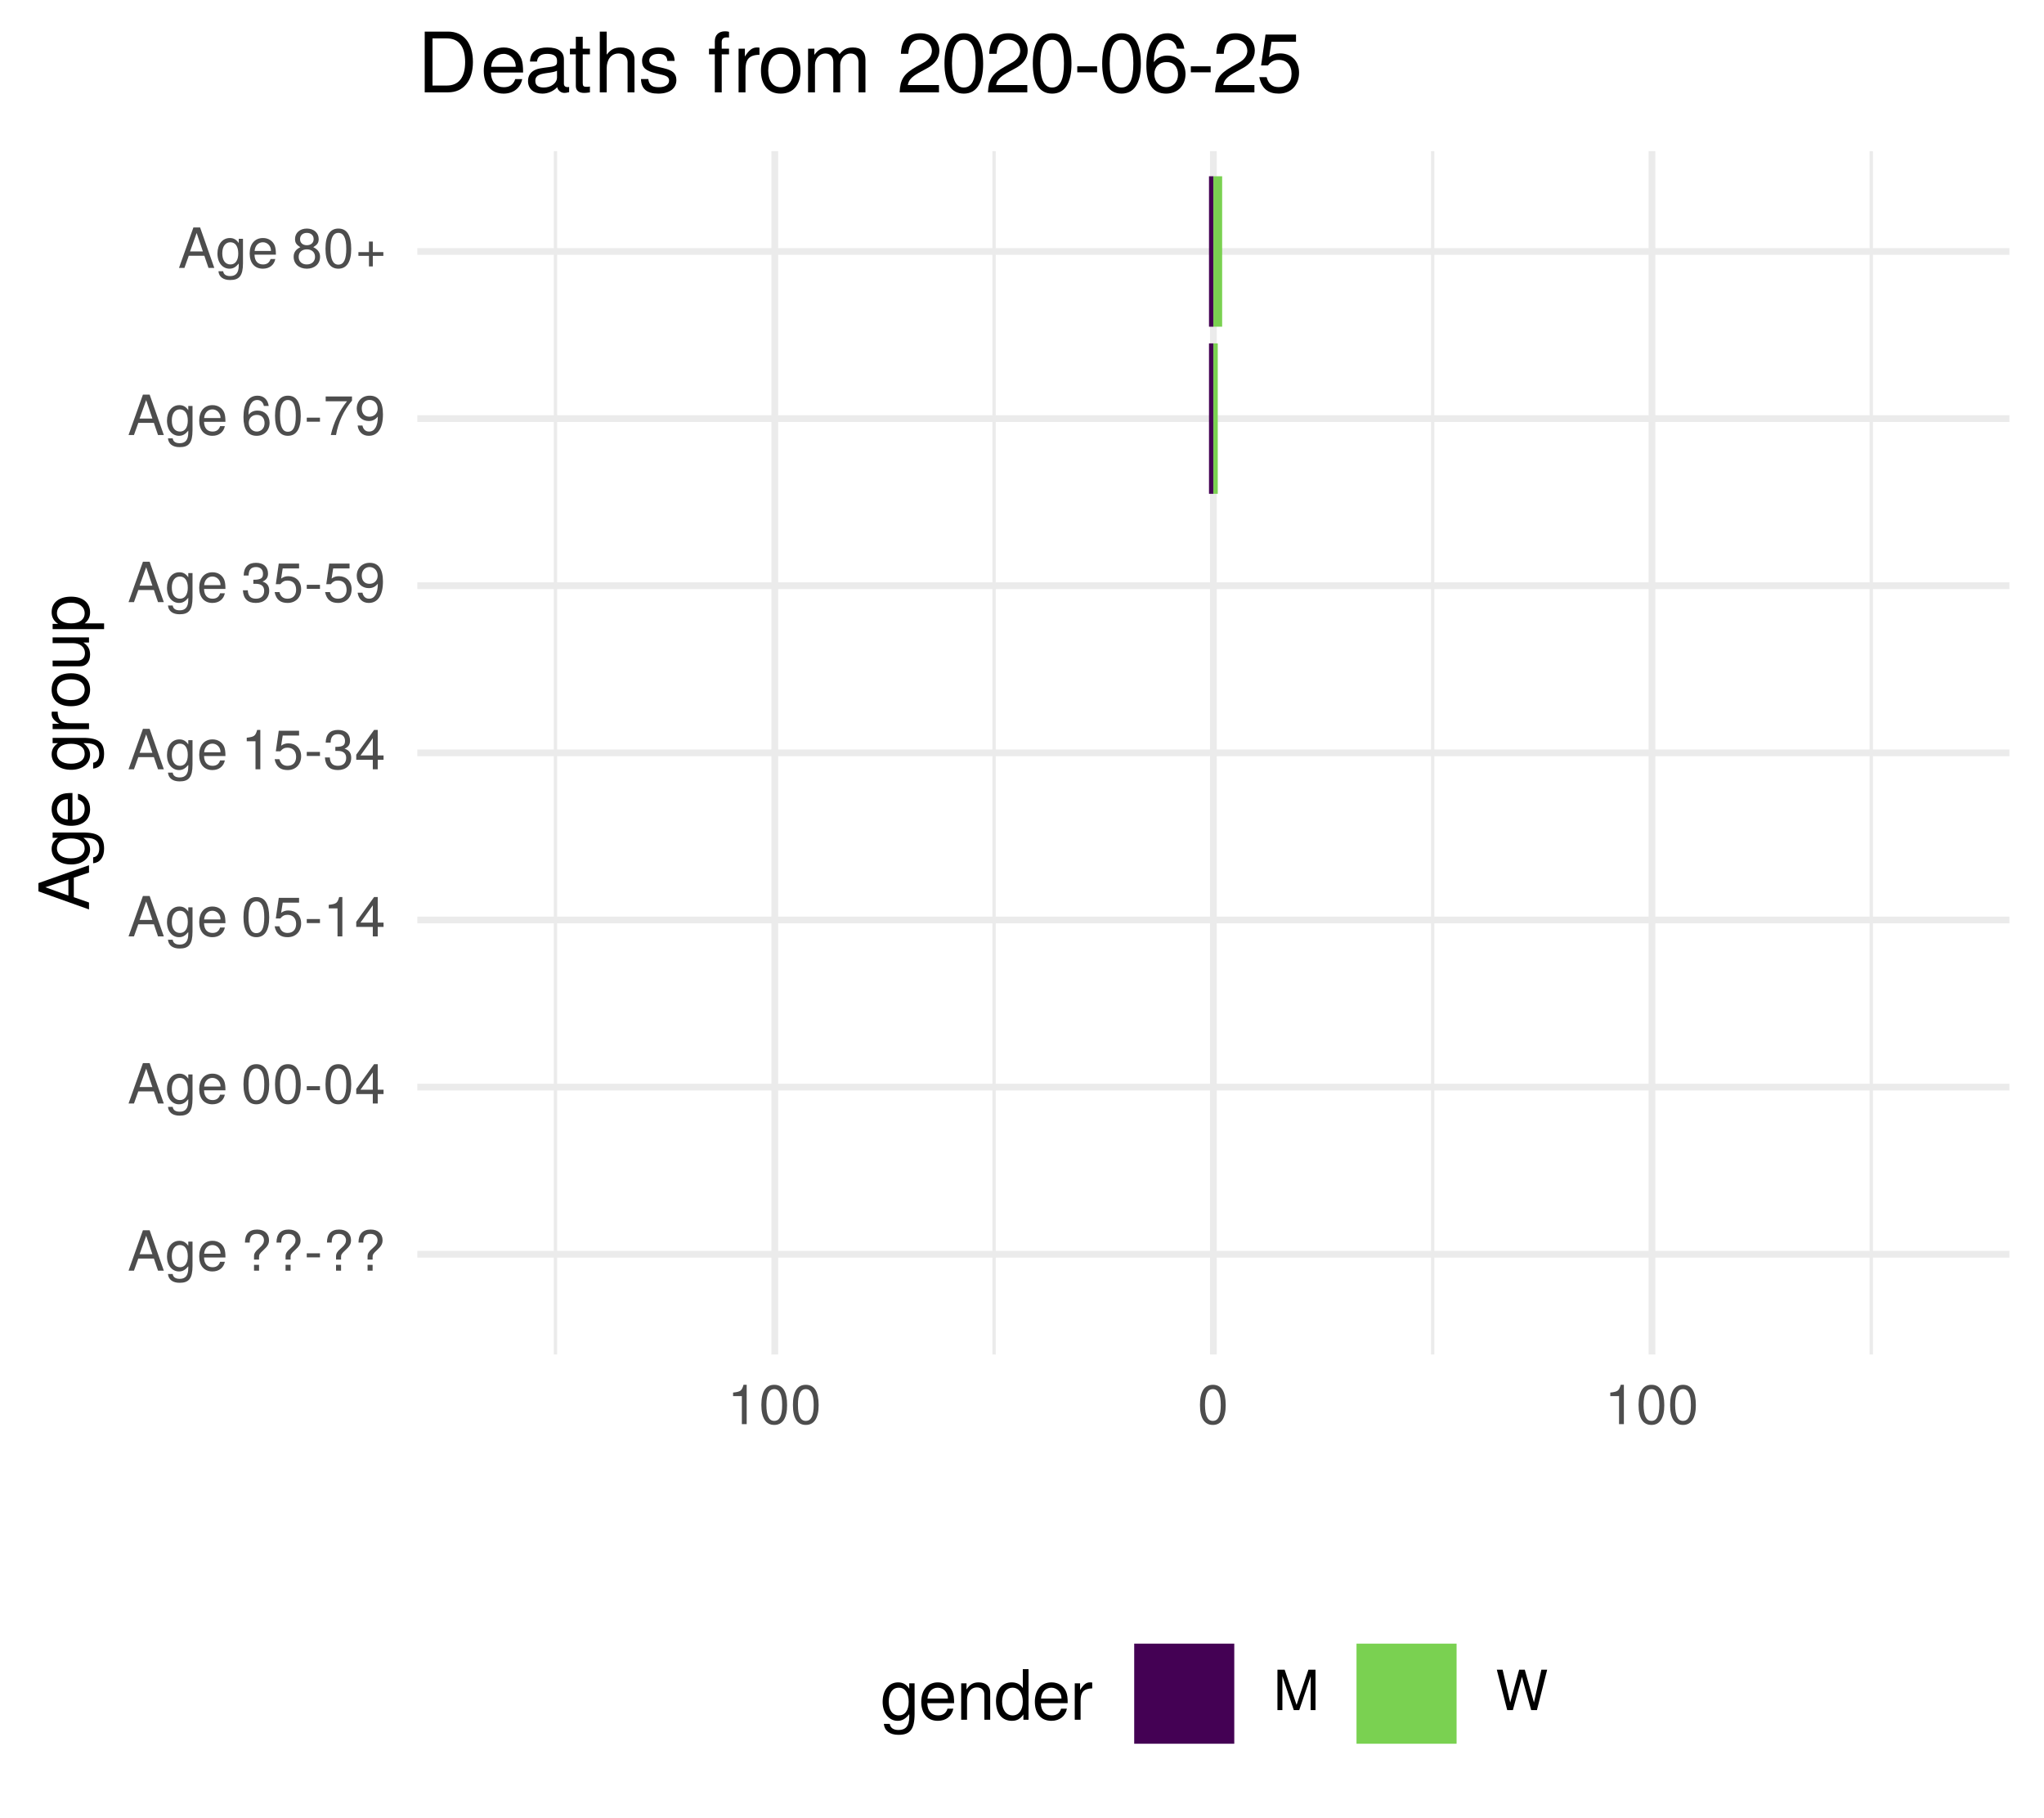
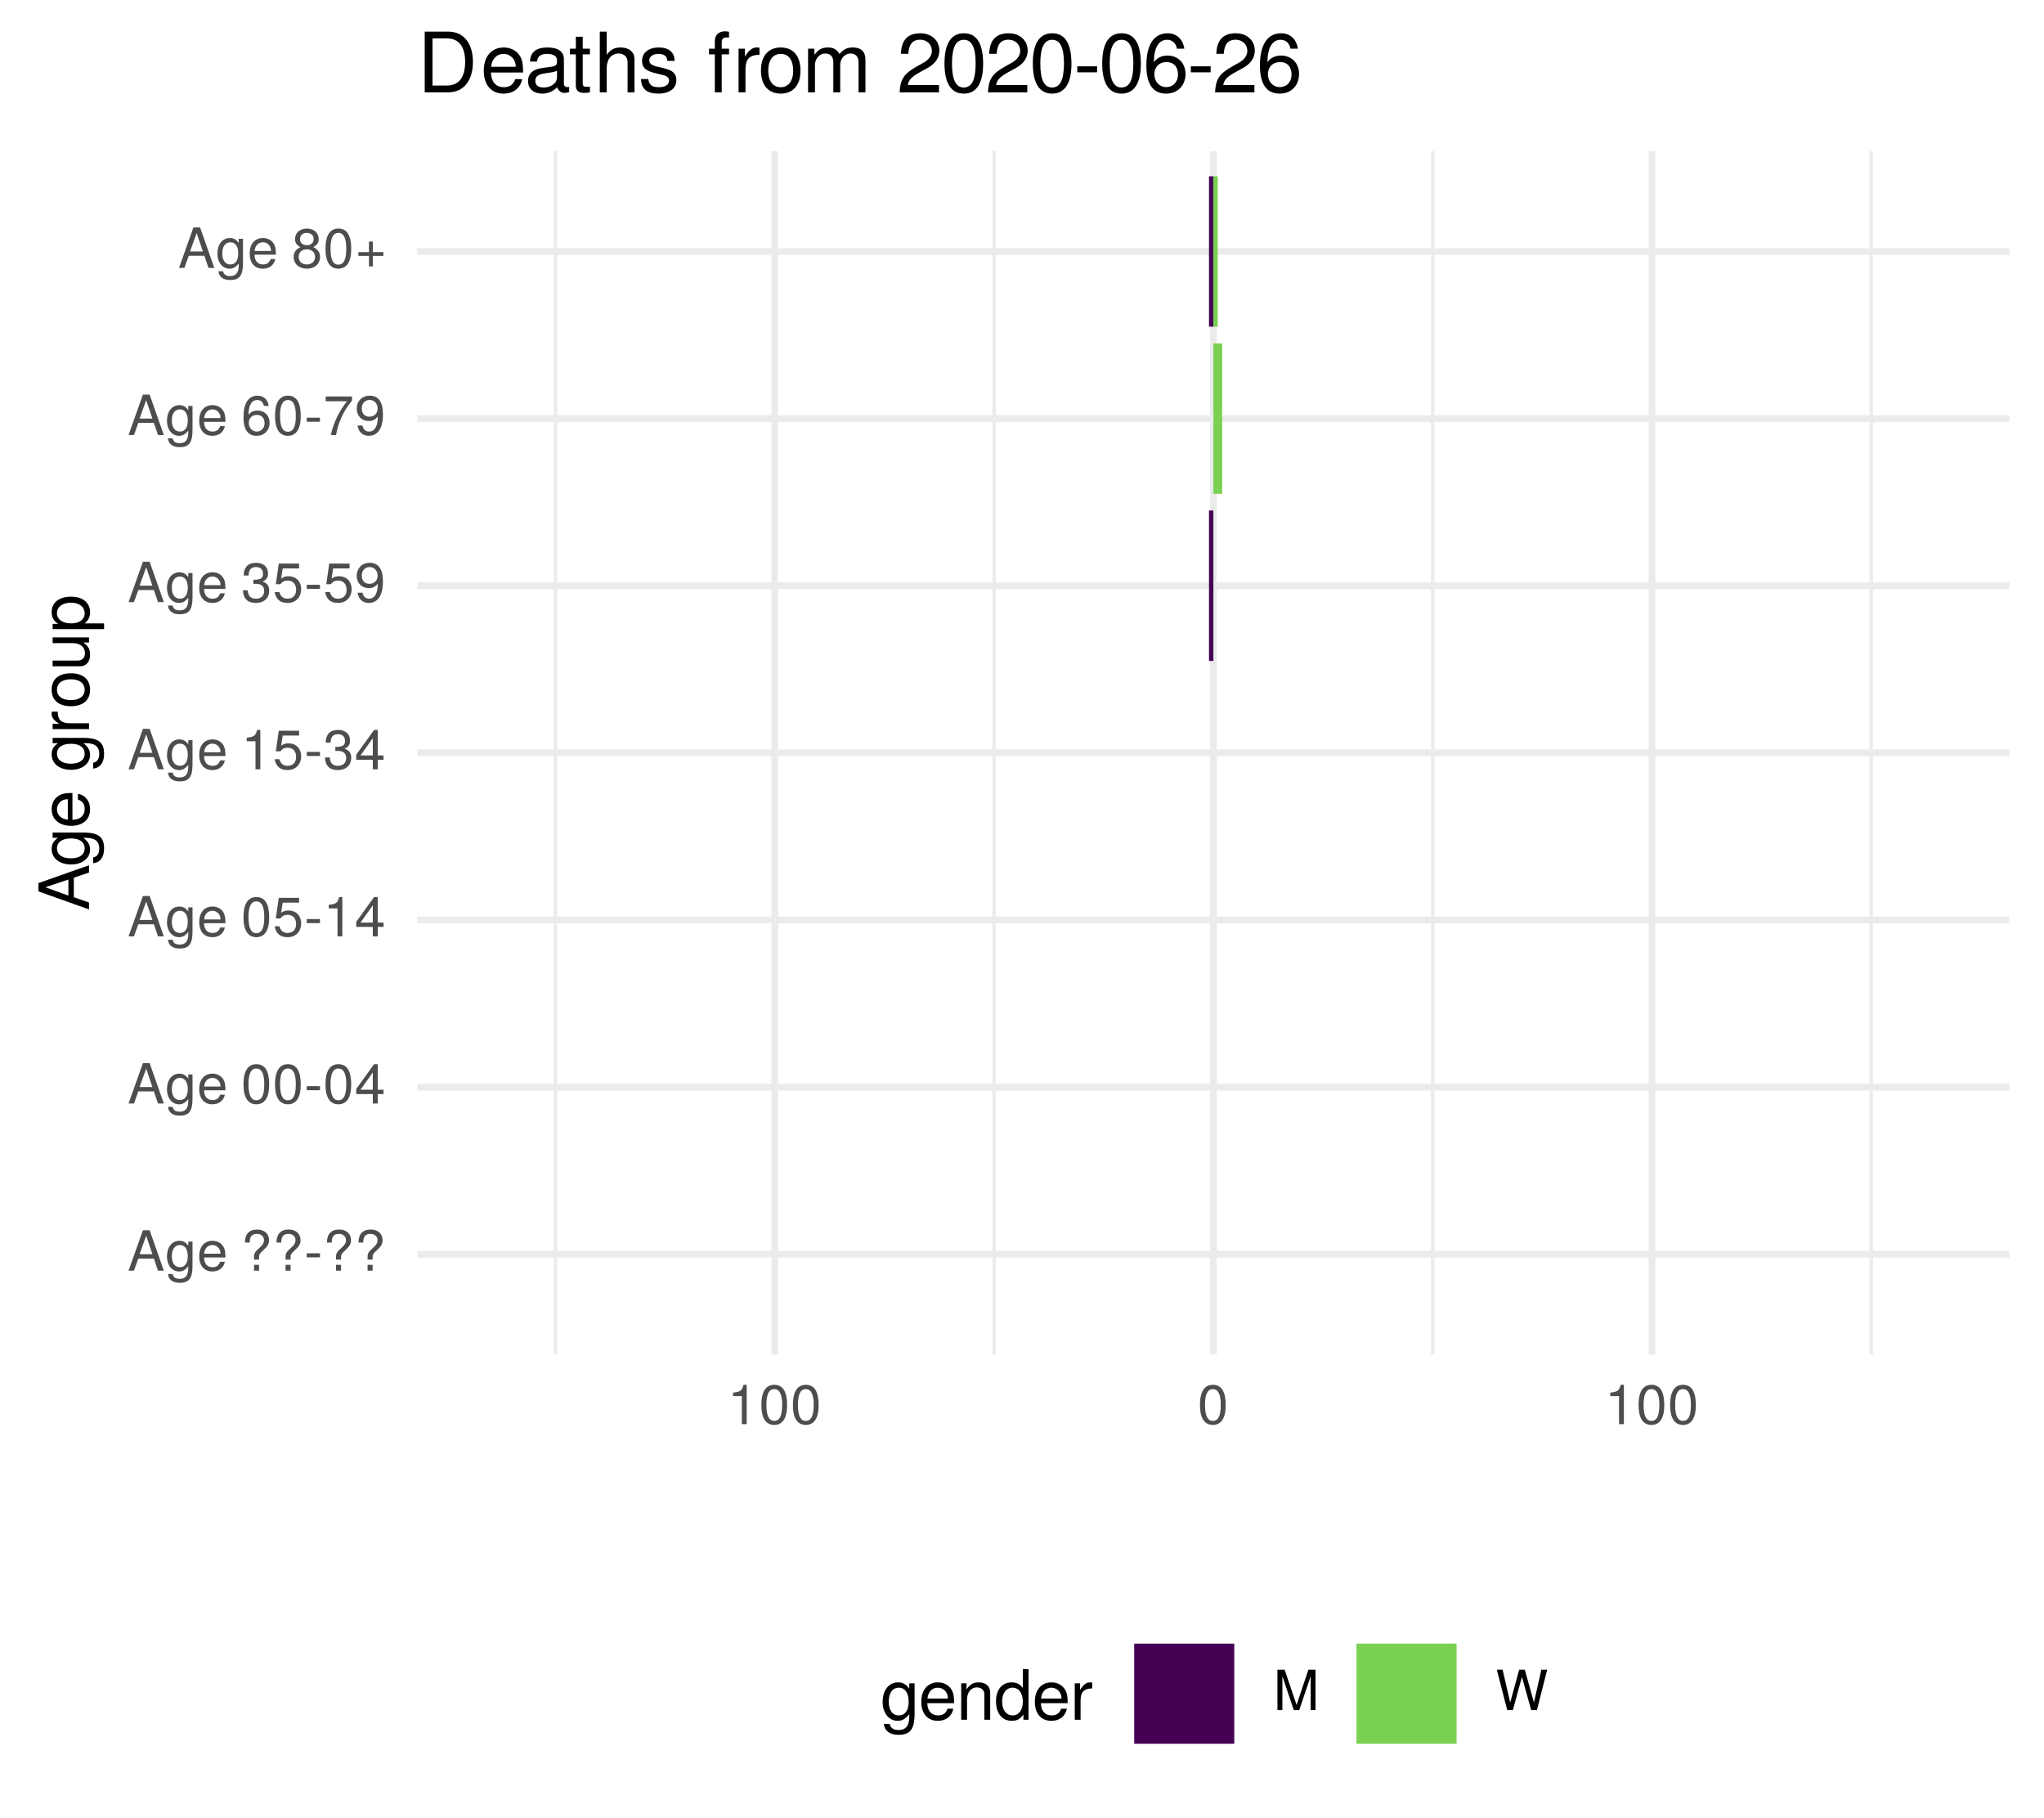
<svg xmlns="http://www.w3.org/2000/svg" xmlns:xlink="http://www.w3.org/1999/xlink" width="324pt" height="288pt" viewBox="0 0 324 288" version="1.1">
  <defs>
    <g>
      <symbol overflow="visible" id="glyph0-0">
        <path style="stroke:none;" d="" />
      </symbol>
      <symbol overflow="visible" id="glyph0-1">
        <path style="stroke:none;" d="M 5.75 0 L 3.5 -6.406 L 2.438 -6.406 L 0.156 0 L 1.016 0 L 1.703 -1.922 L 4.172 -1.922 L 4.828 0 Z M 3.938 -2.609 L 1.906 -2.609 L 2.953 -5.531 Z M 3.938 -2.609 " />
      </symbol>
      <symbol overflow="visible" id="glyph0-2">
        <path style="stroke:none;" d="M 4.297 -0.75 L 4.297 -4.609 L 3.625 -4.609 L 3.625 -3.938 C 3.25 -4.484 2.812 -4.734 2.219 -4.734 C 1.047 -4.734 0.25 -3.75 0.25 -2.266 C 0.25 -0.812 1.078 0.125 2.156 0.125 C 2.734 0.125 3.141 -0.109 3.625 -0.688 L 3.625 -0.391 C 3.625 0.828 3.125 1.297 2.266 1.297 C 1.688 1.297 1.234 1.094 1.156 0.531 L 0.406 0.531 C 0.484 1.406 1.156 1.922 2.25 1.922 C 3.688 1.922 4.297 1.281 4.297 -0.75 Z M 3.547 -2.281 C 3.547 -1.172 3.078 -0.547 2.312 -0.547 C 1.5 -0.547 1.016 -1.188 1.016 -2.312 C 1.016 -3.406 1.516 -4.062 2.297 -4.062 C 3.094 -4.062 3.547 -3.391 3.547 -2.281 Z M 3.547 -2.281 " />
      </symbol>
      <symbol overflow="visible" id="glyph0-3">
        <path style="stroke:none;" d="M 4.516 -2.094 C 4.516 -2.766 4.453 -3.188 4.328 -3.531 C 4.031 -4.281 3.328 -4.734 2.469 -4.734 C 1.172 -4.734 0.359 -3.797 0.359 -2.281 C 0.359 -0.766 1.156 0.125 2.453 0.125 C 3.5 0.125 4.234 -0.469 4.422 -1.406 L 3.672 -1.406 C 3.469 -0.797 3.062 -0.547 2.469 -0.547 C 1.703 -0.547 1.141 -1.031 1.125 -2.094 Z M 3.734 -2.75 C 3.734 -2.75 3.734 -2.703 3.719 -2.688 L 1.141 -2.688 C 1.203 -3.516 1.719 -4.062 2.453 -4.062 C 3.172 -4.062 3.734 -3.469 3.734 -2.75 Z M 3.734 -2.75 " />
      </symbol>
      <symbol overflow="visible" id="glyph0-4">
        <path style="stroke:none;" d="" />
      </symbol>
      <symbol overflow="visible" id="glyph0-5">
        <path style="stroke:none;" d="M 4.422 -4.828 C 4.422 -5.859 3.688 -6.516 2.547 -6.516 C 1.281 -6.516 0.609 -5.812 0.609 -4.453 L 1.359 -4.453 C 1.359 -5.422 1.719 -5.828 2.5 -5.828 C 3.172 -5.828 3.625 -5.422 3.625 -4.828 C 3.625 -4.422 3.438 -4.078 2.969 -3.672 C 2.453 -3.203 2.453 -3.203 2.297 -3 C 2.109 -2.75 2.047 -2.547 2.047 -2.234 L 2.047 -1.75 L 2.844 -1.75 L 2.844 -2.156 C 2.844 -2.547 2.938 -2.703 3.531 -3.25 C 4.203 -3.859 4.422 -4.25 4.422 -4.828 Z M 2.844 0 L 2.844 -0.922 L 2.047 -0.922 L 2.047 0 Z M 2.844 0 " />
      </symbol>
      <symbol overflow="visible" id="glyph0-6">
        <path style="stroke:none;" d="M 2.5 -2.109 L 2.5 -2.75 L 0.406 -2.75 L 0.406 -2.109 Z M 2.5 -2.109 " />
      </symbol>
      <symbol overflow="visible" id="glyph0-7">
        <path style="stroke:none;" d="M 4.453 -3 C 4.453 -5.156 3.781 -6.234 2.422 -6.234 C 1.078 -6.234 0.375 -5.141 0.375 -3.047 C 0.375 -0.953 1.078 0.125 2.422 0.125 C 3.734 0.125 4.453 -0.953 4.453 -3 Z M 3.672 -3.062 C 3.672 -1.297 3.266 -0.516 2.406 -0.516 C 1.578 -0.516 1.172 -1.344 1.172 -3.047 C 1.172 -4.75 1.578 -5.547 2.422 -5.547 C 3.25 -5.547 3.672 -4.734 3.672 -3.062 Z M 3.672 -3.062 " />
      </symbol>
      <symbol overflow="visible" id="glyph0-8">
        <path style="stroke:none;" d="M 4.578 -1.5 L 4.578 -2.188 L 3.656 -2.188 L 3.656 -6.234 L 3.078 -6.234 L 0.25 -2.312 L 0.25 -1.5 L 2.875 -1.5 L 2.875 0 L 3.656 0 L 3.656 -1.5 Z M 2.875 -2.188 L 0.922 -2.188 L 2.875 -4.922 Z M 2.875 -2.188 " />
      </symbol>
      <symbol overflow="visible" id="glyph0-9">
        <path style="stroke:none;" d="M 4.516 -2.062 C 4.516 -3.297 3.688 -4.109 2.5 -4.109 C 2.062 -4.109 1.703 -4 1.344 -3.734 L 1.594 -5.344 L 4.188 -5.344 L 4.188 -6.109 L 0.969 -6.109 L 0.5 -2.844 L 1.219 -2.844 C 1.578 -3.266 1.875 -3.422 2.359 -3.422 C 3.188 -3.422 3.719 -2.891 3.719 -1.969 C 3.719 -1.062 3.203 -0.547 2.359 -0.547 C 1.688 -0.547 1.266 -0.891 1.078 -1.594 L 0.312 -1.594 C 0.562 -0.359 1.266 0.125 2.375 0.125 C 3.641 0.125 4.516 -0.75 4.516 -2.062 Z M 4.516 -2.062 " />
      </symbol>
      <symbol overflow="visible" id="glyph0-10">
        <path style="stroke:none;" d="M 3.047 0 L 3.047 -6.234 L 2.547 -6.234 C 2.266 -5.281 2.094 -5.141 0.891 -5 L 0.891 -4.438 L 2.281 -4.438 L 2.281 0 Z M 3.047 0 " />
      </symbol>
      <symbol overflow="visible" id="glyph0-11">
        <path style="stroke:none;" d="M 4.453 -1.812 C 4.453 -2.562 4.141 -3.016 3.391 -3.266 C 3.969 -3.5 4.266 -3.891 4.266 -4.516 C 4.266 -5.594 3.547 -6.234 2.359 -6.234 C 1.109 -6.234 0.438 -5.547 0.406 -4.219 L 1.188 -4.219 C 1.203 -5.141 1.578 -5.562 2.375 -5.562 C 3.062 -5.562 3.469 -5.156 3.469 -4.5 C 3.469 -3.828 3.188 -3.547 1.938 -3.547 L 1.938 -2.906 L 2.359 -2.906 C 3.219 -2.906 3.656 -2.5 3.656 -1.797 C 3.656 -1.016 3.172 -0.547 2.359 -0.547 C 1.516 -0.547 1.109 -0.969 1.062 -1.875 L 0.281 -1.875 C 0.375 -0.5 1.062 0.125 2.344 0.125 C 3.625 0.125 4.453 -0.641 4.453 -1.812 Z M 4.453 -1.812 " />
      </symbol>
      <symbol overflow="visible" id="glyph0-12">
        <path style="stroke:none;" d="M 4.484 -3.266 C 4.484 -5.219 3.797 -6.234 2.375 -6.234 C 1.188 -6.234 0.328 -5.391 0.328 -4.172 C 0.328 -3.016 1.125 -2.219 2.25 -2.219 C 2.844 -2.219 3.266 -2.438 3.672 -2.922 C 3.672 -1.406 3.172 -0.547 2.281 -0.547 C 1.734 -0.547 1.359 -0.891 1.234 -1.5 L 0.469 -1.5 C 0.609 -0.469 1.281 0.125 2.234 0.125 C 3.688 0.125 4.484 -1.109 4.484 -3.266 Z M 3.641 -4.188 C 3.641 -3.422 3.094 -2.906 2.344 -2.906 C 1.594 -2.906 1.125 -3.391 1.125 -4.234 C 1.125 -5.016 1.656 -5.562 2.359 -5.562 C 3.094 -5.562 3.641 -5 3.641 -4.188 Z M 3.641 -4.188 " />
      </symbol>
      <symbol overflow="visible" id="glyph0-13">
        <path style="stroke:none;" d="M 4.516 -1.938 C 4.516 -3.094 3.719 -3.875 2.609 -3.875 C 1.984 -3.875 1.5 -3.641 1.172 -3.188 C 1.172 -4.703 1.672 -5.547 2.562 -5.547 C 3.109 -5.547 3.484 -5.203 3.609 -4.609 L 4.375 -4.609 C 4.234 -5.625 3.562 -6.234 2.609 -6.234 C 1.156 -6.234 0.375 -5.016 0.375 -2.844 C 0.375 -0.891 1.047 0.125 2.469 0.125 C 3.656 0.125 4.516 -0.719 4.516 -1.938 Z M 3.719 -1.875 C 3.719 -1.094 3.188 -0.547 2.484 -0.547 C 1.766 -0.547 1.219 -1.125 1.219 -1.922 C 1.219 -2.688 1.734 -3.188 2.5 -3.188 C 3.25 -3.188 3.719 -2.703 3.719 -1.875 Z M 3.719 -1.875 " />
      </symbol>
      <symbol overflow="visible" id="glyph0-14">
        <path style="stroke:none;" d="M 4.578 -5.453 L 4.578 -6.109 L 0.406 -6.109 L 0.406 -5.344 L 3.781 -5.344 C 2.531 -3.781 1.656 -1.953 1.219 0 L 2.047 0 C 2.391 -2.016 3.266 -3.891 4.578 -5.453 Z M 4.578 -5.453 " />
      </symbol>
      <symbol overflow="visible" id="glyph0-15">
        <path style="stroke:none;" d="M 4.516 -1.766 C 4.516 -2.453 4.156 -2.938 3.438 -3.281 C 4.078 -3.672 4.297 -3.984 4.297 -4.578 C 4.297 -5.547 3.531 -6.234 2.422 -6.234 C 1.312 -6.234 0.547 -5.547 0.547 -4.578 C 0.547 -4 0.75 -3.672 1.391 -3.281 C 0.672 -2.938 0.328 -2.453 0.328 -1.766 C 0.328 -0.625 1.188 0.125 2.422 0.125 C 3.656 0.125 4.516 -0.625 4.516 -1.766 Z M 3.5 -4.562 C 3.5 -3.969 3.062 -3.594 2.422 -3.594 C 1.766 -3.594 1.344 -3.969 1.344 -4.562 C 1.344 -5.156 1.766 -5.547 2.422 -5.547 C 3.078 -5.547 3.5 -5.156 3.5 -4.562 Z M 3.719 -1.75 C 3.719 -1.016 3.188 -0.547 2.406 -0.547 C 1.641 -0.547 1.125 -1.016 1.125 -1.75 C 1.125 -2.484 1.641 -2.938 2.422 -2.938 C 3.188 -2.938 3.719 -2.484 3.719 -1.75 Z M 3.719 -1.75 " />
      </symbol>
      <symbol overflow="visible" id="glyph0-16">
        <path style="stroke:none;" d="M 4.547 -1.906 L 4.547 -2.5 L 2.875 -2.5 L 2.875 -4.172 L 2.266 -4.172 L 2.266 -2.5 L 0.594 -2.5 L 0.594 -1.906 L 2.266 -1.906 L 2.266 -0.234 L 2.875 -0.234 L 2.875 -1.906 Z M 4.547 -1.906 " />
      </symbol>
      <symbol overflow="visible" id="glyph0-17">
        <path style="stroke:none;" d="M 6.688 0 L 6.688 -6.406 L 5.562 -6.406 L 3.688 -0.828 L 1.797 -6.406 L 0.656 -6.406 L 0.656 0 L 1.438 0 L 1.438 -5.375 L 3.25 0 L 4.109 0 L 5.922 -5.375 L 5.922 0 Z M 6.688 0 " />
      </symbol>
      <symbol overflow="visible" id="glyph0-18">
        <path style="stroke:none;" d="M 8.172 -6.406 L 7.25 -6.406 L 6.078 -1.203 L 4.625 -6.406 L 3.734 -6.406 L 2.312 -1.203 L 1.109 -6.406 L 0.188 -6.406 L 1.844 0 L 2.734 0 L 4.172 -5.266 L 5.641 0 L 6.547 0 Z M 8.172 -6.406 " />
      </symbol>
      <symbol overflow="visible" id="glyph1-0">
        <path style="stroke:none;" d="" />
      </symbol>
      <symbol overflow="visible" id="glyph1-1">
        <path style="stroke:none;" d="M 0 -7.188 L -8.016 -4.359 L -8.016 -3.047 L 0 -0.188 L 0 -1.281 L -2.406 -2.125 L -2.406 -5.219 L 0 -6.031 Z M -3.266 -4.922 L -3.266 -2.375 L -6.922 -3.703 Z M -3.266 -4.922 " />
      </symbol>
      <symbol overflow="visible" id="glyph1-2">
        <path style="stroke:none;" d="M -0.953 -5.375 L -5.766 -5.375 L -5.766 -4.531 L -4.922 -4.531 C -5.609 -4.062 -5.922 -3.516 -5.922 -2.766 C -5.922 -1.312 -4.703 -0.312 -2.828 -0.312 C -1.016 -0.312 0.172 -1.344 0.172 -2.688 C 0.172 -3.422 -0.141 -3.922 -0.875 -4.531 L -0.484 -4.531 C 1.047 -4.531 1.625 -3.906 1.625 -2.844 C 1.625 -2.109 1.359 -1.547 0.656 -1.438 L 0.656 -0.5 C 1.75 -0.609 2.391 -1.453 2.391 -2.812 C 2.391 -4.609 1.594 -5.375 -0.953 -5.375 Z M -2.844 -4.438 C -1.469 -4.438 -0.688 -3.844 -0.688 -2.875 C -0.688 -1.875 -1.484 -1.281 -2.875 -1.281 C -4.266 -1.281 -5.078 -1.891 -5.078 -2.875 C -5.078 -3.859 -4.25 -4.438 -2.844 -4.438 Z M -2.844 -4.438 " />
      </symbol>
      <symbol overflow="visible" id="glyph1-3">
        <path style="stroke:none;" d="M -2.625 -5.641 C -3.453 -5.641 -3.984 -5.578 -4.406 -5.406 C -5.359 -5.031 -5.922 -4.156 -5.922 -3.078 C -5.922 -1.469 -4.734 -0.438 -2.844 -0.438 C -0.953 -0.438 0.172 -1.438 0.172 -3.062 C 0.172 -4.375 -0.578 -5.297 -1.75 -5.516 L -1.75 -4.594 C -0.984 -4.344 -0.688 -3.828 -0.688 -3.094 C -0.688 -2.141 -1.297 -1.422 -2.625 -1.391 Z M -3.438 -4.656 C -3.438 -4.656 -3.391 -4.656 -3.359 -4.656 L -3.359 -1.422 C -4.391 -1.5 -5.078 -2.141 -5.078 -3.062 C -5.078 -3.969 -4.328 -4.656 -3.438 -4.656 Z M -3.438 -4.656 " />
      </symbol>
      <symbol overflow="visible" id="glyph1-4">
        <path style="stroke:none;" d="" />
      </symbol>
      <symbol overflow="visible" id="glyph1-5">
        <path style="stroke:none;" d="M -4.969 -3.531 L -5.891 -3.531 C -5.922 -3.375 -5.922 -3.297 -5.922 -3.172 C -5.922 -2.578 -5.578 -2.141 -4.719 -1.609 L -5.766 -1.609 L -5.766 -0.766 L 0 -0.766 L 0 -1.688 L -2.984 -1.688 C -4.297 -1.688 -4.938 -2.109 -4.969 -3.531 Z M -4.969 -3.531 " />
      </symbol>
      <symbol overflow="visible" id="glyph1-6">
        <path style="stroke:none;" d="M -2.844 -5.609 C -4.828 -5.609 -5.922 -4.656 -5.922 -2.984 C -5.922 -1.375 -4.812 -0.391 -2.875 -0.391 C -0.953 -0.391 0.172 -1.359 0.172 -3 C 0.172 -4.625 -0.953 -5.609 -2.844 -5.609 Z M -2.844 -4.656 C -1.5 -4.656 -0.688 -4.016 -0.688 -3 C -0.688 -1.984 -1.484 -1.359 -2.875 -1.359 C -4.266 -1.359 -5.078 -1.984 -5.078 -3 C -5.078 -4.031 -4.281 -4.656 -2.844 -4.656 Z M -2.844 -4.656 " />
      </symbol>
      <symbol overflow="visible" id="glyph1-7">
        <path style="stroke:none;" d="M 0 -5.297 L -5.766 -5.297 L -5.766 -4.391 L -2.578 -4.391 C -1.406 -4.391 -0.641 -3.766 -0.641 -2.812 C -0.641 -2.094 -1.078 -1.625 -1.766 -1.625 L -5.766 -1.625 L -5.766 -0.719 L -1.406 -0.719 C -0.453 -0.719 0.172 -1.438 0.172 -2.547 C 0.172 -3.406 -0.125 -3.938 -0.891 -4.484 L 0 -4.484 Z M 0 -5.297 " />
      </symbol>
      <symbol overflow="visible" id="glyph1-8">
        <path style="stroke:none;" d="M -2.828 -5.75 C -4.766 -5.75 -5.922 -4.812 -5.922 -3.281 C -5.922 -2.5 -5.578 -1.875 -4.891 -1.438 L -5.766 -1.438 L -5.766 -0.609 L 2.391 -0.609 L 2.391 -1.516 L -0.688 -1.516 C -0.094 -2 0.172 -2.547 0.172 -3.281 C 0.172 -4.781 -0.984 -5.75 -2.828 -5.75 Z M -2.844 -4.797 C -1.547 -4.797 -0.688 -4.125 -0.688 -3.125 C -0.688 -2.156 -1.484 -1.516 -2.844 -1.516 C -4.188 -1.516 -5.078 -2.156 -5.078 -3.125 C -5.078 -4.141 -4.219 -4.797 -2.844 -4.797 Z M -2.844 -4.797 " />
      </symbol>
      <symbol overflow="visible" id="glyph2-0">
        <path style="stroke:none;" d="" />
      </symbol>
      <symbol overflow="visible" id="glyph2-1">
        <path style="stroke:none;" d="M 5.375 -0.953 L 5.375 -5.766 L 4.531 -5.766 L 4.531 -4.922 C 4.062 -5.609 3.516 -5.922 2.766 -5.922 C 1.312 -5.922 0.312 -4.703 0.312 -2.828 C 0.312 -1.016 1.344 0.172 2.688 0.172 C 3.422 0.172 3.922 -0.141 4.531 -0.875 L 4.531 -0.484 C 4.531 1.047 3.906 1.625 2.844 1.625 C 2.109 1.625 1.547 1.359 1.438 0.656 L 0.5 0.656 C 0.609 1.75 1.453 2.391 2.812 2.391 C 4.609 2.391 5.375 1.594 5.375 -0.953 Z M 4.438 -2.844 C 4.438 -1.469 3.844 -0.688 2.875 -0.688 C 1.875 -0.688 1.281 -1.484 1.281 -2.875 C 1.281 -4.266 1.891 -5.078 2.875 -5.078 C 3.859 -5.078 4.438 -4.25 4.438 -2.844 Z M 4.438 -2.844 " />
      </symbol>
      <symbol overflow="visible" id="glyph2-2">
        <path style="stroke:none;" d="M 5.641 -2.625 C 5.641 -3.453 5.578 -3.984 5.406 -4.406 C 5.031 -5.359 4.156 -5.922 3.078 -5.922 C 1.469 -5.922 0.438 -4.734 0.438 -2.844 C 0.438 -0.953 1.438 0.172 3.062 0.172 C 4.375 0.172 5.297 -0.578 5.516 -1.75 L 4.594 -1.75 C 4.344 -0.984 3.828 -0.688 3.094 -0.688 C 2.141 -0.688 1.422 -1.297 1.391 -2.625 Z M 4.656 -3.438 C 4.656 -3.438 4.656 -3.391 4.656 -3.359 L 1.422 -3.359 C 1.5 -4.391 2.141 -5.078 3.062 -5.078 C 3.969 -5.078 4.656 -4.328 4.656 -3.438 Z M 4.656 -3.438 " />
      </symbol>
      <symbol overflow="visible" id="glyph2-3">
        <path style="stroke:none;" d="M 5.359 0 L 5.359 -4.359 C 5.359 -5.312 4.641 -5.922 3.531 -5.922 C 2.672 -5.922 2.125 -5.594 1.609 -4.797 L 1.609 -5.766 L 0.766 -5.766 L 0.766 0 L 1.688 0 L 1.688 -3.172 C 1.688 -4.359 2.328 -5.125 3.25 -5.125 C 3.984 -5.125 4.438 -4.688 4.438 -4 L 4.438 0 Z M 5.359 0 " />
      </symbol>
      <symbol overflow="visible" id="glyph2-4">
        <path style="stroke:none;" d="M 5.438 0 L 5.438 -8.016 L 4.531 -8.016 L 4.531 -5.031 C 4.141 -5.625 3.531 -5.922 2.766 -5.922 C 1.266 -5.922 0.281 -4.781 0.281 -2.938 C 0.281 -0.984 1.25 0.172 2.797 0.172 C 3.594 0.172 4.141 -0.125 4.625 -0.844 L 4.625 0 Z M 4.531 -2.859 C 4.531 -1.531 3.891 -0.688 2.922 -0.688 C 1.906 -0.688 1.25 -1.547 1.25 -2.875 C 1.25 -4.219 1.906 -5.078 2.922 -5.078 C 3.906 -5.078 4.531 -4.188 4.531 -2.859 Z M 4.531 -2.859 " />
      </symbol>
      <symbol overflow="visible" id="glyph2-5">
        <path style="stroke:none;" d="M 3.531 -4.969 L 3.531 -5.891 C 3.375 -5.922 3.297 -5.922 3.172 -5.922 C 2.578 -5.922 2.141 -5.578 1.609 -4.719 L 1.609 -5.766 L 0.766 -5.766 L 0.766 0 L 1.688 0 L 1.688 -2.984 C 1.688 -4.297 2.109 -4.938 3.531 -4.969 Z M 3.531 -4.969 " />
      </symbol>
      <symbol overflow="visible" id="glyph3-0">
        <path style="stroke:none;" d="" />
      </symbol>
      <symbol overflow="visible" id="glyph3-1">
        <path style="stroke:none;" d="M 8.812 -4.812 C 8.812 -7.797 7.328 -9.625 4.891 -9.625 L 1.172 -9.625 L 1.172 0 L 4.891 0 C 7.312 0 8.812 -1.828 8.812 -4.812 Z M 7.578 -4.812 C 7.578 -2.375 6.578 -1.078 4.672 -1.078 L 2.406 -1.078 L 2.406 -8.547 L 4.672 -8.547 C 6.578 -8.547 7.578 -7.266 7.578 -4.812 Z M 7.578 -4.812 " />
      </symbol>
      <symbol overflow="visible" id="glyph3-2">
        <path style="stroke:none;" d="M 6.766 -3.141 C 6.766 -4.141 6.688 -4.781 6.5 -5.297 C 6.047 -6.438 4.984 -7.109 3.703 -7.109 C 1.766 -7.109 0.531 -5.688 0.531 -3.422 C 0.531 -1.156 1.734 0.203 3.672 0.203 C 5.25 0.203 6.344 -0.703 6.625 -2.094 L 5.516 -2.094 C 5.219 -1.188 4.594 -0.812 3.703 -0.812 C 2.562 -0.812 1.703 -1.562 1.672 -3.141 Z M 5.594 -4.125 C 5.594 -4.125 5.594 -4.062 5.578 -4.047 L 1.703 -4.047 C 1.797 -5.266 2.578 -6.094 3.688 -6.094 C 4.766 -6.094 5.594 -5.203 5.594 -4.125 Z M 5.594 -4.125 " />
      </symbol>
      <symbol overflow="visible" id="glyph3-3">
        <path style="stroke:none;" d="M 7.062 -0.031 L 7.062 -0.859 C 6.938 -0.828 6.891 -0.828 6.828 -0.828 C 6.438 -0.828 6.234 -1.031 6.234 -1.375 L 6.234 -5.234 C 6.234 -6.453 5.328 -7.109 3.625 -7.109 C 1.953 -7.109 0.922 -6.469 0.859 -4.875 L 1.969 -4.875 C 2.062 -5.719 2.562 -6.094 3.594 -6.094 C 4.578 -6.094 5.141 -5.734 5.141 -5.062 L 5.141 -4.781 C 5.141 -4.312 4.859 -4.125 3.984 -4.016 C 2.422 -3.812 2.188 -3.766 1.766 -3.594 C 0.969 -3.266 0.547 -2.641 0.547 -1.797 C 0.547 -0.547 1.422 0.203 2.828 0.203 C 3.703 0.203 4.562 -0.172 5.172 -0.812 C 5.297 -0.297 5.766 0.094 6.312 0.094 C 6.531 0.094 6.703 0.062 7.062 -0.031 Z M 5.141 -2.391 C 5.141 -1.406 4.125 -0.766 3.062 -0.766 C 2.203 -0.766 1.703 -1.062 1.703 -1.828 C 1.703 -2.547 2.188 -2.859 3.359 -3.031 C 4.531 -3.188 4.766 -3.25 5.141 -3.422 Z M 5.141 -2.391 " />
      </symbol>
      <symbol overflow="visible" id="glyph3-4">
        <path style="stroke:none;" d="M 3.359 0 L 3.359 -0.922 C 3.203 -0.891 3.031 -0.875 2.828 -0.875 C 2.344 -0.875 2.219 -1 2.219 -1.484 L 2.219 -6.016 L 3.359 -6.016 L 3.359 -6.922 L 2.219 -6.922 L 2.219 -8.812 L 1.125 -8.812 L 1.125 -6.922 L 0.188 -6.922 L 0.188 -6.016 L 1.125 -6.016 L 1.125 -1 C 1.125 -0.297 1.594 0.094 2.453 0.094 C 2.719 0.094 2.984 0.062 3.359 0 Z M 3.359 0 " />
      </symbol>
      <symbol overflow="visible" id="glyph3-5">
        <path style="stroke:none;" d="M 6.422 0 L 6.422 -5.234 C 6.422 -6.391 5.578 -7.109 4.234 -7.109 C 3.266 -7.109 2.672 -6.812 2.016 -5.969 L 2.016 -9.625 L 0.922 -9.625 L 0.922 0 L 2.016 0 L 2.016 -3.812 C 2.016 -5.234 2.766 -6.156 3.891 -6.156 C 4.672 -6.156 5.328 -5.703 5.328 -4.797 L 5.328 0 Z M 6.422 0 " />
      </symbol>
      <symbol overflow="visible" id="glyph3-6">
        <path style="stroke:none;" d="M 6.062 -1.938 C 6.062 -2.969 5.484 -3.484 4.109 -3.812 L 3.047 -4.062 C 2.156 -4.281 1.766 -4.562 1.766 -5.062 C 1.766 -5.688 2.344 -6.094 3.234 -6.094 C 4.125 -6.094 4.594 -5.719 4.625 -4.984 L 5.781 -4.984 C 5.766 -6.344 4.875 -7.109 3.281 -7.109 C 1.656 -7.109 0.625 -6.281 0.625 -5 C 0.625 -3.922 1.172 -3.406 2.812 -3.016 L 3.844 -2.766 C 4.609 -2.578 4.906 -2.344 4.906 -1.844 C 4.906 -1.203 4.266 -0.812 3.297 -0.812 C 2.312 -0.812 1.75 -1.062 1.609 -2.109 L 0.453 -2.109 C 0.5 -0.516 1.406 0.203 3.203 0.203 C 4.953 0.203 6.062 -0.609 6.062 -1.938 Z M 6.062 -1.938 " />
      </symbol>
      <symbol overflow="visible" id="glyph3-7">
        <path style="stroke:none;" d="" />
      </symbol>
      <symbol overflow="visible" id="glyph3-8">
        <path style="stroke:none;" d="M 3.406 -6.016 L 3.406 -6.922 L 2.25 -6.922 L 2.25 -8 C 2.25 -8.469 2.516 -8.703 3.031 -8.703 C 3.109 -8.703 3.156 -8.703 3.406 -8.688 L 3.406 -9.594 C 3.156 -9.656 3.016 -9.672 2.781 -9.672 C 1.766 -9.672 1.156 -9.078 1.156 -8.094 L 1.156 -6.922 L 0.234 -6.922 L 0.234 -6.016 L 1.156 -6.016 L 1.156 0 L 2.25 0 L 2.25 -6.016 Z M 3.406 -6.016 " />
      </symbol>
      <symbol overflow="visible" id="glyph3-9">
        <path style="stroke:none;" d="M 4.234 -5.953 L 4.234 -7.078 C 4.047 -7.109 3.969 -7.109 3.812 -7.109 C 3.109 -7.109 2.562 -6.688 1.922 -5.672 L 1.922 -6.922 L 0.922 -6.922 L 0.922 0 L 2.016 0 L 2.016 -3.594 C 2.016 -5.156 2.531 -5.922 4.234 -5.953 Z M 4.234 -5.953 " />
      </symbol>
      <symbol overflow="visible" id="glyph3-10">
        <path style="stroke:none;" d="M 6.734 -3.406 C 6.734 -5.797 5.578 -7.109 3.594 -7.109 C 1.656 -7.109 0.469 -5.781 0.469 -3.453 C 0.469 -1.141 1.641 0.203 3.609 0.203 C 5.547 0.203 6.734 -1.141 6.734 -3.406 Z M 5.578 -3.422 C 5.578 -1.797 4.812 -0.812 3.609 -0.812 C 2.375 -0.812 1.625 -1.781 1.625 -3.453 C 1.625 -5.125 2.375 -6.094 3.609 -6.094 C 4.844 -6.094 5.578 -5.141 5.578 -3.422 Z M 5.578 -3.422 " />
      </symbol>
      <symbol overflow="visible" id="glyph3-11">
        <path style="stroke:none;" d="M 10.031 0 L 10.031 -5.188 C 10.031 -6.438 9.344 -7.109 8.047 -7.109 C 7.125 -7.109 6.578 -6.844 5.922 -6.062 C 5.516 -6.797 4.969 -7.109 4.062 -7.109 C 3.141 -7.109 2.531 -6.766 1.938 -5.938 L 1.938 -6.922 L 0.938 -6.922 L 0.938 0 L 2.031 0 L 2.031 -4.344 C 2.031 -5.344 2.766 -6.156 3.656 -6.156 C 4.469 -6.156 4.938 -5.656 4.938 -4.766 L 4.938 0 L 6.031 0 L 6.031 -4.344 C 6.031 -5.344 6.766 -6.156 7.672 -6.156 C 8.469 -6.156 8.938 -5.641 8.938 -4.766 L 8.938 0 Z M 10.031 0 " />
      </symbol>
      <symbol overflow="visible" id="glyph3-12">
        <path style="stroke:none;" d="M 6.75 -6.609 C 6.75 -8.203 5.516 -9.359 3.75 -9.359 C 1.828 -9.359 0.719 -8.391 0.656 -6.109 L 1.828 -6.109 C 1.922 -7.688 2.562 -8.344 3.703 -8.344 C 4.766 -8.344 5.562 -7.594 5.562 -6.594 C 5.562 -5.844 5.125 -5.219 4.297 -4.734 L 3.078 -4.047 C 1.125 -2.938 0.547 -2.062 0.453 0 L 6.688 0 L 6.688 -1.156 L 1.75 -1.156 C 1.875 -1.922 2.297 -2.406 3.453 -3.078 L 4.766 -3.797 C 6.078 -4.484 6.75 -5.469 6.75 -6.609 Z M 6.75 -6.609 " />
      </symbol>
      <symbol overflow="visible" id="glyph3-13">
        <path style="stroke:none;" d="M 6.688 -4.5 C 6.688 -7.75 5.672 -9.359 3.625 -9.359 C 1.609 -9.359 0.562 -7.719 0.562 -4.578 C 0.562 -1.422 1.625 0.203 3.625 0.203 C 5.609 0.203 6.688 -1.422 6.688 -4.5 Z M 5.5 -4.609 C 5.5 -1.953 4.891 -0.766 3.609 -0.766 C 2.375 -0.766 1.75 -2 1.75 -4.562 C 1.75 -7.125 2.375 -8.328 3.625 -8.328 C 4.891 -8.328 5.5 -7.109 5.5 -4.609 Z M 5.5 -4.609 " />
      </symbol>
      <symbol overflow="visible" id="glyph3-14">
        <path style="stroke:none;" d="M 3.75 -3.172 L 3.75 -4.125 L 0.609 -4.125 L 0.609 -3.172 Z M 3.75 -3.172 " />
      </symbol>
      <symbol overflow="visible" id="glyph3-15">
        <path style="stroke:none;" d="M 6.766 -2.906 C 6.766 -4.641 5.578 -5.828 3.906 -5.828 C 2.984 -5.828 2.25 -5.469 1.75 -4.781 C 1.766 -7.062 2.516 -8.328 3.844 -8.328 C 4.656 -8.328 5.234 -7.812 5.406 -6.922 L 6.578 -6.922 C 6.344 -8.453 5.344 -9.359 3.922 -9.359 C 1.75 -9.359 0.562 -7.531 0.562 -4.266 C 0.562 -1.344 1.578 0.203 3.703 0.203 C 5.5 0.203 6.766 -1.062 6.766 -2.906 Z M 5.578 -2.812 C 5.578 -1.641 4.797 -0.828 3.719 -0.828 C 2.641 -0.828 1.828 -1.672 1.828 -2.875 C 1.828 -4.047 2.609 -4.797 3.766 -4.797 C 4.891 -4.797 5.578 -4.062 5.578 -2.812 Z M 5.578 -2.812 " />
      </symbol>
-       <symbol overflow="visible" id="glyph3-16">
-         <path style="stroke:none;" d="M 6.766 -3.109 C 6.766 -4.953 5.547 -6.172 3.75 -6.172 C 3.094 -6.172 2.562 -6 2.016 -5.594 L 2.391 -8.016 L 6.281 -8.016 L 6.281 -9.156 L 1.453 -9.156 L 0.75 -4.266 L 1.828 -4.266 C 2.359 -4.906 2.812 -5.141 3.531 -5.141 C 4.797 -5.141 5.578 -4.328 5.578 -2.938 C 5.578 -1.594 4.812 -0.828 3.531 -0.828 C 2.516 -0.828 1.906 -1.344 1.625 -2.406 L 0.469 -2.406 C 0.844 -0.547 1.906 0.203 3.562 0.203 C 5.453 0.203 6.766 -1.125 6.766 -3.109 Z M 6.766 -3.109 " />
-       </symbol>
    </g>
    <clipPath id="clip1">
      <path d="M 87 23.957 L 89 23.957 L 89 214.648 L 87 214.648 Z M 87 23.957 " />
    </clipPath>
    <clipPath id="clip2">
      <path d="M 157 23.957 L 158 23.957 L 158 214.648 L 157 214.648 Z M 157 23.957 " />
    </clipPath>
    <clipPath id="clip3">
      <path d="M 226 23.957 L 228 23.957 L 228 214.648 L 226 214.648 Z M 226 23.957 " />
    </clipPath>
    <clipPath id="clip4">
      <path d="M 296 23.957 L 297 23.957 L 297 214.648 L 296 214.648 Z M 296 23.957 " />
    </clipPath>
    <clipPath id="clip5">
      <path d="M 66.152 198 L 318.523 198 L 318.523 200 L 66.152 200 Z M 66.152 198 " />
    </clipPath>
    <clipPath id="clip6">
      <path d="M 66.152 171 L 318.523 171 L 318.523 173 L 66.152 173 Z M 66.152 171 " />
    </clipPath>
    <clipPath id="clip7">
      <path d="M 66.152 145 L 318.523 145 L 318.523 147 L 66.152 147 Z M 66.152 145 " />
    </clipPath>
    <clipPath id="clip8">
      <path d="M 66.152 118 L 318.523 118 L 318.523 120 L 66.152 120 Z M 66.152 118 " />
    </clipPath>
    <clipPath id="clip9">
      <path d="M 66.152 92 L 318.523 92 L 318.523 94 L 66.152 94 Z M 66.152 92 " />
    </clipPath>
    <clipPath id="clip10">
      <path d="M 66.152 65 L 318.523 65 L 318.523 67 L 66.152 67 Z M 66.152 65 " />
    </clipPath>
    <clipPath id="clip11">
      <path d="M 66.152 39 L 318.523 39 L 318.523 41 L 66.152 41 Z M 66.152 39 " />
    </clipPath>
    <clipPath id="clip12">
      <path d="M 122 23.957 L 124 23.957 L 124 214.648 L 122 214.648 Z M 122 23.957 " />
    </clipPath>
    <clipPath id="clip13">
      <path d="M 191 23.957 L 193 23.957 L 193 214.648 L 191 214.648 Z M 191 23.957 " />
    </clipPath>
    <clipPath id="clip14">
      <path d="M 261 23.957 L 263 23.957 L 263 214.648 L 261 214.648 Z M 261 23.957 " />
    </clipPath>
  </defs>
-   <g id="surface3086">
+   <g id="surface3096">
    <rect x="0" y="0" width="324" height="288" style="fill:rgb(100%,100%,100%);fill-opacity:1;stroke:none;" />
    <g clip-path="url(#clip1)" clip-rule="nonzero">
      <path style="fill:none;stroke-width:0.533;stroke-linecap:butt;stroke-linejoin:round;stroke:rgb(92.157%,92.157%,92.157%);stroke-opacity:1;stroke-miterlimit:10;" d="M 88.051 214.652 L 88.051 23.957 " />
    </g>
    <g clip-path="url(#clip2)" clip-rule="nonzero">
      <path style="fill:none;stroke-width:0.533;stroke-linecap:butt;stroke-linejoin:round;stroke:rgb(92.157%,92.157%,92.157%);stroke-opacity:1;stroke-miterlimit:10;" d="M 157.574 214.652 L 157.574 23.957 " />
    </g>
    <g clip-path="url(#clip3)" clip-rule="nonzero">
      <path style="fill:none;stroke-width:0.533;stroke-linecap:butt;stroke-linejoin:round;stroke:rgb(92.157%,92.157%,92.157%);stroke-opacity:1;stroke-miterlimit:10;" d="M 227.098 214.652 L 227.098 23.957 " />
    </g>
    <g clip-path="url(#clip4)" clip-rule="nonzero">
      <path style="fill:none;stroke-width:0.533;stroke-linecap:butt;stroke-linejoin:round;stroke:rgb(92.157%,92.157%,92.157%);stroke-opacity:1;stroke-miterlimit:10;" d="M 296.621 214.652 L 296.621 23.957 " />
    </g>
    <g clip-path="url(#clip5)" clip-rule="nonzero">
      <path style="fill:none;stroke-width:1.067;stroke-linecap:butt;stroke-linejoin:round;stroke:rgb(92.157%,92.157%,92.157%);stroke-opacity:1;stroke-miterlimit:10;" d="M 66.152 198.762 L 318.52 198.762 " />
    </g>
    <g clip-path="url(#clip6)" clip-rule="nonzero">
      <path style="fill:none;stroke-width:1.067;stroke-linecap:butt;stroke-linejoin:round;stroke:rgb(92.157%,92.157%,92.157%);stroke-opacity:1;stroke-miterlimit:10;" d="M 66.152 172.273 L 318.52 172.273 " />
    </g>
    <g clip-path="url(#clip7)" clip-rule="nonzero">
      <path style="fill:none;stroke-width:1.067;stroke-linecap:butt;stroke-linejoin:round;stroke:rgb(92.157%,92.157%,92.157%);stroke-opacity:1;stroke-miterlimit:10;" d="M 66.152 145.789 L 318.52 145.789 " />
    </g>
    <g clip-path="url(#clip8)" clip-rule="nonzero">
      <path style="fill:none;stroke-width:1.067;stroke-linecap:butt;stroke-linejoin:round;stroke:rgb(92.157%,92.157%,92.157%);stroke-opacity:1;stroke-miterlimit:10;" d="M 66.152 119.305 L 318.52 119.305 " />
    </g>
    <g clip-path="url(#clip9)" clip-rule="nonzero">
      <path style="fill:none;stroke-width:1.067;stroke-linecap:butt;stroke-linejoin:round;stroke:rgb(92.157%,92.157%,92.157%);stroke-opacity:1;stroke-miterlimit:10;" d="M 66.152 92.82 L 318.52 92.82 " />
    </g>
    <g clip-path="url(#clip10)" clip-rule="nonzero">
      <path style="fill:none;stroke-width:1.067;stroke-linecap:butt;stroke-linejoin:round;stroke:rgb(92.157%,92.157%,92.157%);stroke-opacity:1;stroke-miterlimit:10;" d="M 66.152 66.336 L 318.52 66.336 " />
    </g>
    <g clip-path="url(#clip11)" clip-rule="nonzero">
      <path style="fill:none;stroke-width:1.067;stroke-linecap:butt;stroke-linejoin:round;stroke:rgb(92.157%,92.157%,92.157%);stroke-opacity:1;stroke-miterlimit:10;" d="M 66.152 39.852 L 318.52 39.852 " />
    </g>
    <g clip-path="url(#clip12)" clip-rule="nonzero">
      <path style="fill:none;stroke-width:1.067;stroke-linecap:butt;stroke-linejoin:round;stroke:rgb(92.157%,92.157%,92.157%);stroke-opacity:1;stroke-miterlimit:10;" d="M 122.812 214.652 L 122.812 23.957 " />
    </g>
    <g clip-path="url(#clip13)" clip-rule="nonzero">
      <path style="fill:none;stroke-width:1.067;stroke-linecap:butt;stroke-linejoin:round;stroke:rgb(92.157%,92.157%,92.157%);stroke-opacity:1;stroke-miterlimit:10;" d="M 192.336 214.652 L 192.336 23.957 " />
    </g>
    <g clip-path="url(#clip14)" clip-rule="nonzero">
      <path style="fill:none;stroke-width:1.067;stroke-linecap:butt;stroke-linejoin:round;stroke:rgb(92.157%,92.157%,92.157%);stroke-opacity:1;stroke-miterlimit:10;" d="M 261.859 214.652 L 261.859 23.957 " />
    </g>
-     <path style=" stroke:none;fill-rule:nonzero;fill:rgb(26.667%,0.392%,32.941%);fill-opacity:1;" d="M 191.641 78.254 L 192.336 78.254 L 192.336 54.418 L 191.641 54.418 Z M 191.641 78.254 " />
-     <path style=" stroke:none;fill-rule:nonzero;fill:rgb(47.843%,81.961%,31.765%);fill-opacity:1;" d="M 192.336 78.254 L 193.031 78.254 L 193.031 54.418 L 192.336 54.418 Z M 192.336 78.254 " />
+     <path style=" stroke:none;fill-rule:nonzero;fill:rgb(26.667%,0.392%,32.941%);fill-opacity:1;" d="M 191.641 104.738 L 192.336 104.738 L 192.336 80.902 L 191.641 80.902 Z M 191.641 104.738 " />
+     <path style=" stroke:none;fill-rule:nonzero;fill:rgb(47.843%,81.961%,31.765%);fill-opacity:1;" d="M 192.336 78.254 L 193.727 78.254 L 193.727 54.418 L 192.336 54.418 Z M 192.336 78.254 " />
    <path style=" stroke:none;fill-rule:nonzero;fill:rgb(26.667%,0.392%,32.941%);fill-opacity:1;" d="M 191.641 51.77 L 192.336 51.77 L 192.336 27.934 L 191.641 27.934 Z M 191.641 51.77 " />
-     <path style=" stroke:none;fill-rule:nonzero;fill:rgb(47.843%,81.961%,31.765%);fill-opacity:1;" d="M 192.336 51.77 L 193.727 51.77 L 193.727 27.934 L 192.336 27.934 Z M 192.336 51.77 " />
+     <path style=" stroke:none;fill-rule:nonzero;fill:rgb(47.843%,81.961%,31.765%);fill-opacity:1;" d="M 192.336 51.77 L 193.031 51.77 L 193.031 27.934 L 192.336 27.934 Z M 192.336 51.77 " />
    <g style="fill:rgb(30.196%,30.196%,30.196%);fill-opacity:1;">
      <use xlink:href="#glyph0-1" x="20.219" y="201.364" />
      <use xlink:href="#glyph0-2" x="26.219" y="201.364" />
      <use xlink:href="#glyph0-3" x="31.219" y="201.364" />
      <use xlink:href="#glyph0-4" x="36.219" y="201.364" />
      <use xlink:href="#glyph0-5" x="38.219" y="201.364" />
      <use xlink:href="#glyph0-5" x="43.219" y="201.364" />
      <use xlink:href="#glyph0-6" x="48.219" y="201.364" />
      <use xlink:href="#glyph0-5" x="51.219" y="201.364" />
      <use xlink:href="#glyph0-5" x="56.219" y="201.364" />
    </g>
    <g style="fill:rgb(30.196%,30.196%,30.196%);fill-opacity:1;">
      <use xlink:href="#glyph0-1" x="20.219" y="174.876" />
      <use xlink:href="#glyph0-2" x="26.219" y="174.876" />
      <use xlink:href="#glyph0-3" x="31.219" y="174.876" />
      <use xlink:href="#glyph0-4" x="36.219" y="174.876" />
      <use xlink:href="#glyph0-7" x="38.219" y="174.876" />
      <use xlink:href="#glyph0-7" x="43.219" y="174.876" />
      <use xlink:href="#glyph0-6" x="48.219" y="174.876" />
      <use xlink:href="#glyph0-7" x="51.219" y="174.876" />
      <use xlink:href="#glyph0-8" x="56.219" y="174.876" />
    </g>
    <g style="fill:rgb(30.196%,30.196%,30.196%);fill-opacity:1;">
      <use xlink:href="#glyph0-1" x="20.219" y="148.392" />
      <use xlink:href="#glyph0-2" x="26.219" y="148.392" />
      <use xlink:href="#glyph0-3" x="31.219" y="148.392" />
      <use xlink:href="#glyph0-4" x="36.219" y="148.392" />
      <use xlink:href="#glyph0-7" x="38.219" y="148.392" />
      <use xlink:href="#glyph0-9" x="43.219" y="148.392" />
      <use xlink:href="#glyph0-6" x="48.219" y="148.392" />
      <use xlink:href="#glyph0-10" x="51.219" y="148.392" />
      <use xlink:href="#glyph0-8" x="56.219" y="148.392" />
    </g>
    <g style="fill:rgb(30.196%,30.196%,30.196%);fill-opacity:1;">
      <use xlink:href="#glyph0-1" x="20.219" y="121.907" />
      <use xlink:href="#glyph0-2" x="26.219" y="121.907" />
      <use xlink:href="#glyph0-3" x="31.219" y="121.907" />
      <use xlink:href="#glyph0-4" x="36.219" y="121.907" />
      <use xlink:href="#glyph0-10" x="38.219" y="121.907" />
      <use xlink:href="#glyph0-9" x="43.219" y="121.907" />
      <use xlink:href="#glyph0-6" x="48.219" y="121.907" />
      <use xlink:href="#glyph0-11" x="51.219" y="121.907" />
      <use xlink:href="#glyph0-8" x="56.219" y="121.907" />
    </g>
    <g style="fill:rgb(30.196%,30.196%,30.196%);fill-opacity:1;">
      <use xlink:href="#glyph0-1" x="20.219" y="95.423" />
      <use xlink:href="#glyph0-2" x="26.219" y="95.423" />
      <use xlink:href="#glyph0-3" x="31.219" y="95.423" />
      <use xlink:href="#glyph0-4" x="36.219" y="95.423" />
      <use xlink:href="#glyph0-11" x="38.219" y="95.423" />
      <use xlink:href="#glyph0-9" x="43.219" y="95.423" />
      <use xlink:href="#glyph0-6" x="48.219" y="95.423" />
      <use xlink:href="#glyph0-9" x="51.219" y="95.423" />
      <use xlink:href="#glyph0-12" x="56.219" y="95.423" />
    </g>
    <g style="fill:rgb(30.196%,30.196%,30.196%);fill-opacity:1;">
      <use xlink:href="#glyph0-1" x="20.219" y="68.938" />
      <use xlink:href="#glyph0-2" x="26.219" y="68.938" />
      <use xlink:href="#glyph0-3" x="31.219" y="68.938" />
      <use xlink:href="#glyph0-4" x="36.219" y="68.938" />
      <use xlink:href="#glyph0-13" x="38.219" y="68.938" />
      <use xlink:href="#glyph0-7" x="43.219" y="68.938" />
      <use xlink:href="#glyph0-6" x="48.219" y="68.938" />
      <use xlink:href="#glyph0-14" x="51.219" y="68.938" />
      <use xlink:href="#glyph0-12" x="56.219" y="68.938" />
    </g>
    <g style="fill:rgb(30.196%,30.196%,30.196%);fill-opacity:1;">
      <use xlink:href="#glyph0-1" x="28.219" y="42.454" />
      <use xlink:href="#glyph0-2" x="34.219" y="42.454" />
      <use xlink:href="#glyph0-3" x="39.219" y="42.454" />
      <use xlink:href="#glyph0-4" x="44.219" y="42.454" />
      <use xlink:href="#glyph0-15" x="46.219" y="42.454" />
      <use xlink:href="#glyph0-7" x="51.219" y="42.454" />
      <use xlink:href="#glyph0-16" x="56.219" y="42.454" />
    </g>
    <g style="fill:rgb(30.196%,30.196%,30.196%);fill-opacity:1;">
      <use xlink:href="#glyph0-10" x="115.312" y="225.685" />
      <use xlink:href="#glyph0-7" x="120.312" y="225.685" />
      <use xlink:href="#glyph0-7" x="125.312" y="225.685" />
    </g>
    <g style="fill:rgb(30.196%,30.196%,30.196%);fill-opacity:1;">
      <use xlink:href="#glyph0-7" x="189.836" y="225.685" />
    </g>
    <g style="fill:rgb(30.196%,30.196%,30.196%);fill-opacity:1;">
      <use xlink:href="#glyph0-10" x="254.359" y="225.685" />
      <use xlink:href="#glyph0-7" x="259.359" y="225.685" />
      <use xlink:href="#glyph0-7" x="264.359" y="225.685" />
    </g>
    <g style="fill:rgb(0%,0%,0%);fill-opacity:1;">
      <use xlink:href="#glyph1-1" x="14.108" y="144.305" />
      <use xlink:href="#glyph1-2" x="14.108" y="137.305" />
      <use xlink:href="#glyph1-3" x="14.108" y="131.305" />
      <use xlink:href="#glyph1-4" x="14.108" y="125.305" />
      <use xlink:href="#glyph1-2" x="14.108" y="122.305" />
      <use xlink:href="#glyph1-5" x="14.108" y="116.305" />
      <use xlink:href="#glyph1-6" x="14.108" y="112.305" />
      <use xlink:href="#glyph1-7" x="14.108" y="106.305" />
      <use xlink:href="#glyph1-8" x="14.108" y="100.305" />
    </g>
    <g style="fill:rgb(0%,0%,0%);fill-opacity:1;">
      <use xlink:href="#glyph2-1" x="139.598" y="272.53" />
      <use xlink:href="#glyph2-2" x="145.598" y="272.53" />
      <use xlink:href="#glyph2-3" x="151.598" y="272.53" />
      <use xlink:href="#glyph2-4" x="157.598" y="272.53" />
      <use xlink:href="#glyph2-2" x="163.598" y="272.53" />
      <use xlink:href="#glyph2-5" x="169.598" y="272.53" />
    </g>
    <path style=" stroke:none;fill-rule:nonzero;fill:rgb(26.667%,0.392%,32.941%);fill-opacity:1;" d="M 179.785 276.332 L 195.648 276.332 L 195.648 260.469 L 179.785 260.469 Z M 179.785 276.332 " />
    <path style=" stroke:none;fill-rule:nonzero;fill:rgb(47.843%,81.961%,31.765%);fill-opacity:1;" d="M 215.023 276.332 L 230.887 276.332 L 230.887 260.469 L 215.023 260.469 Z M 215.023 276.332 " />
    <g style="fill:rgb(0%,0%,0%);fill-opacity:1;">
      <use xlink:href="#glyph0-17" x="201.836" y="271.005" />
    </g>
    <g style="fill:rgb(0%,0%,0%);fill-opacity:1;">
      <use xlink:href="#glyph0-18" x="237.074" y="271.005" />
    </g>
    <g style="fill:rgb(0%,0%,0%);fill-opacity:1;">
      <use xlink:href="#glyph3-1" x="66.152" y="14.633" />
      <use xlink:href="#glyph3-2" x="76.152" y="14.633" />
      <use xlink:href="#glyph3-3" x="83.152" y="14.633" />
      <use xlink:href="#glyph3-4" x="90.152" y="14.633" />
      <use xlink:href="#glyph3-5" x="94.152" y="14.633" />
      <use xlink:href="#glyph3-6" x="101.152" y="14.633" />
      <use xlink:href="#glyph3-7" x="108.152" y="14.633" />
      <use xlink:href="#glyph3-8" x="112.152" y="14.633" />
      <use xlink:href="#glyph3-9" x="116.152" y="14.633" />
      <use xlink:href="#glyph3-10" x="120.152" y="14.633" />
      <use xlink:href="#glyph3-11" x="127.152" y="14.633" />
      <use xlink:href="#glyph3-7" x="138.152" y="14.633" />
      <use xlink:href="#glyph3-12" x="142.152" y="14.633" />
      <use xlink:href="#glyph3-13" x="149.152" y="14.633" />
      <use xlink:href="#glyph3-12" x="156.152" y="14.633" />
      <use xlink:href="#glyph3-13" x="163.152" y="14.633" />
      <use xlink:href="#glyph3-14" x="170.152" y="14.633" />
      <use xlink:href="#glyph3-13" x="174.152" y="14.633" />
      <use xlink:href="#glyph3-15" x="181.152" y="14.633" />
      <use xlink:href="#glyph3-14" x="188.152" y="14.633" />
      <use xlink:href="#glyph3-12" x="192.152" y="14.633" />
-       <use xlink:href="#glyph3-16" x="199.152" y="14.633" />
+       <use xlink:href="#glyph3-15" x="199.152" y="14.633" />
    </g>
  </g>
</svg>
